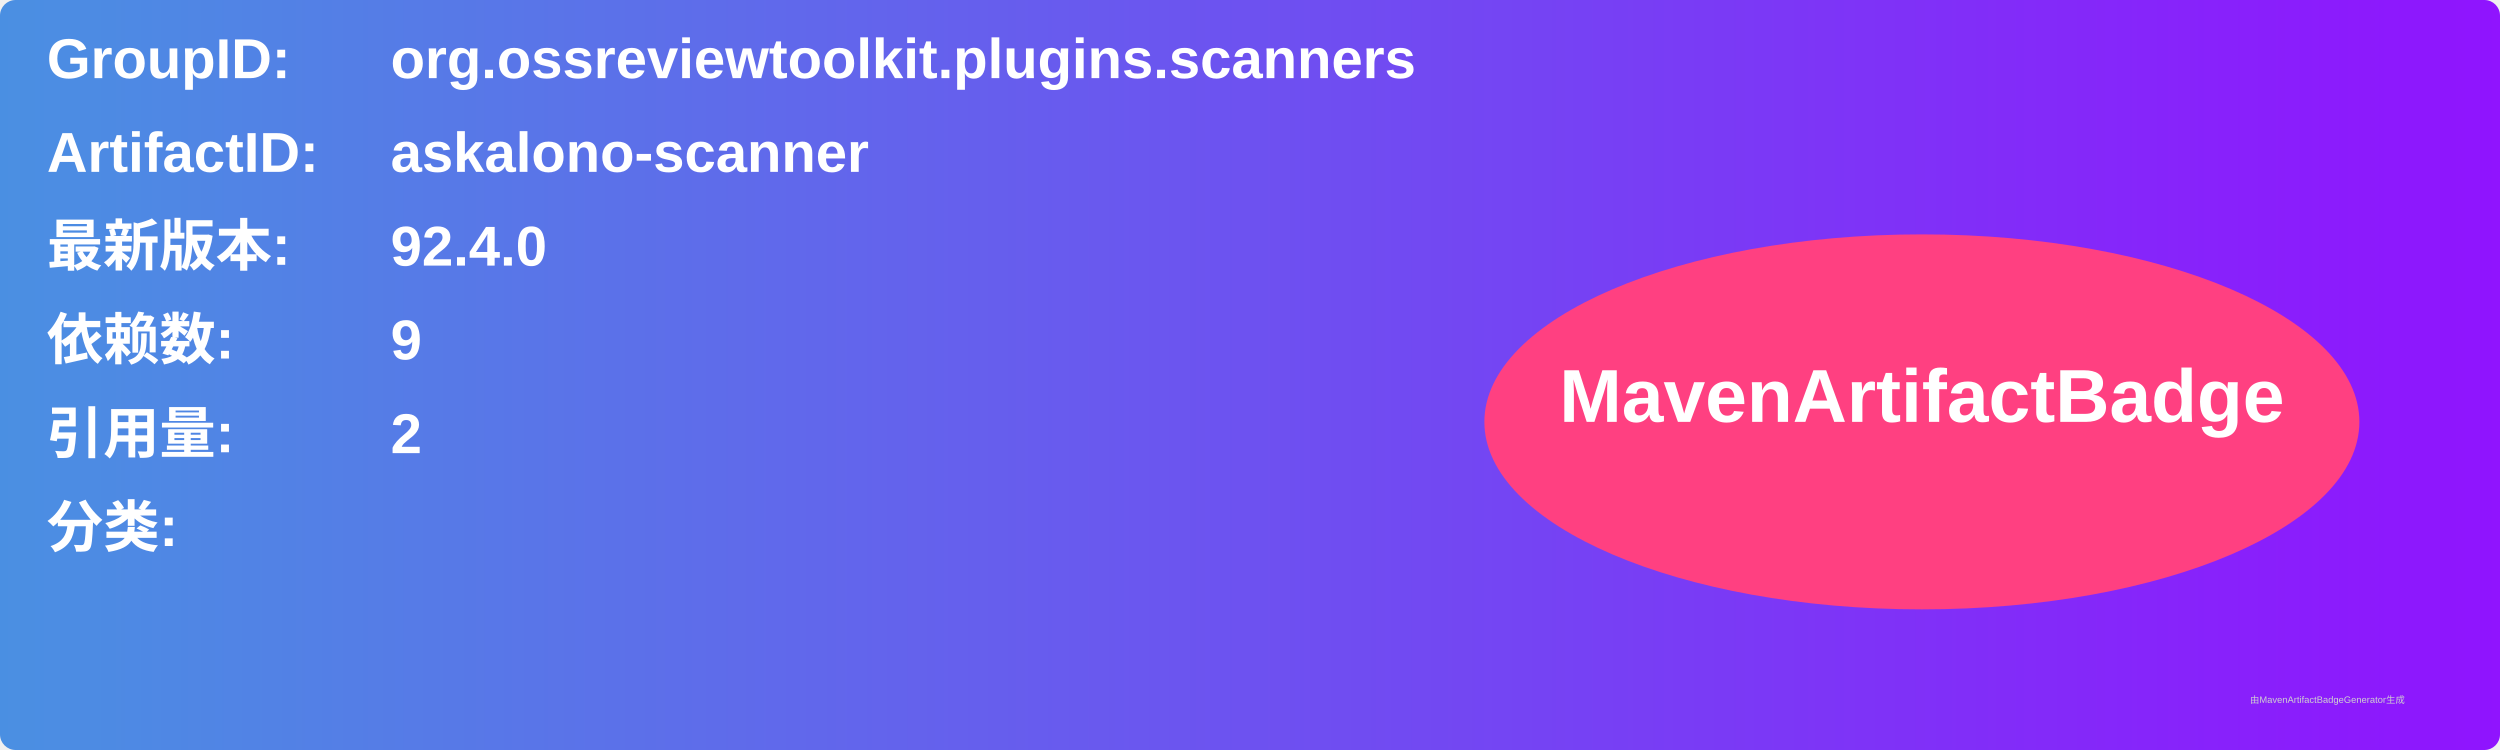
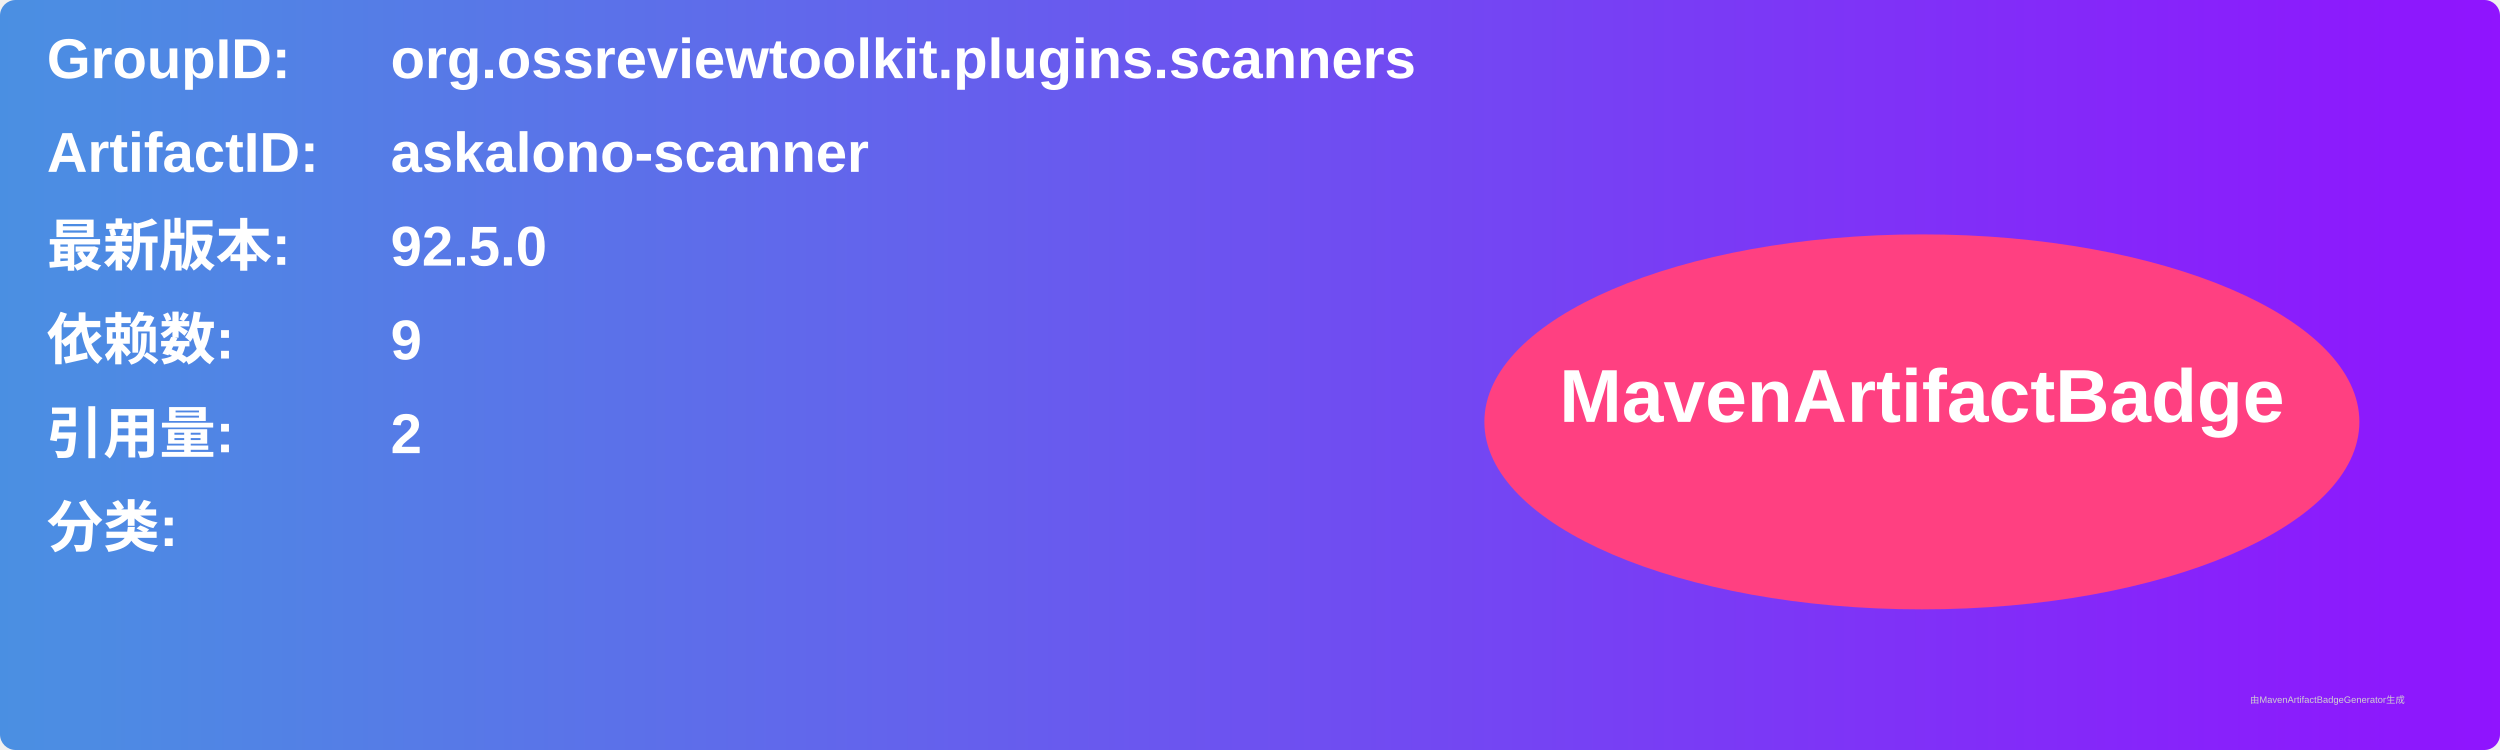
<svg xmlns="http://www.w3.org/2000/svg" width="800" height="240" viewBox="0 0 800 240">
  <linearGradient id="grad" x1="0%" y1="0%" x2="100%" y2="0%">
    <stop offset="0%" stop-color="#4a90e2" />
    <stop offset="100%" stop-color="#9013fe" />
  </linearGradient>
  <rect width="100%" height="100%" rx="5" ry="5" fill="url(#grad)" />
  <g transform="translate(15, 15)">
    <text x="0" y="10" font-family="Arial" font-size="18" fill="white" font-weight="bold" width="260">GroupID:</text>
    <text x="110" y="10" font-family="Arial" font-size="18" fill="white" font-weight="bold" width="460">org.ossreviewtoolkit.plugins.scanners</text>
    <text x="0" y="40" font-family="Arial" font-size="18" fill="white" font-weight="bold" width="260">ArtifactID:</text>
    <text x="110" y="40" font-family="Arial" font-size="18" fill="white" font-weight="bold" width="460">askalono-scanner</text>
    <text x="0" y="70" font-family="Arial" font-size="18" fill="white" font-weight="bold">最新版本:</text>
    <text x="110" y="70" font-family="Arial" font-size="18" fill="white" font-weight="bold">
-       <tspan font-weight="bold">92.4.0</tspan>
+       <tspan font-weight="bold">92.5.0</tspan>
    </text>
    <text x="0" y="100" font-family="Arial" font-size="18" fill="white" font-weight="bold">依赖数: </text>
    <text x="110" y="100" font-family="Arial" font-size="18" fill="white">
      <tspan font-weight="bold">9</tspan>
    </text>
    <text x="0" y="130" font-family="Arial" font-size="18" fill="white" font-weight="bold">引用量: </text>
    <text x="110" y="130" font-family="Arial" font-size="18" fill="white">
      <tspan font-weight="bold">2</tspan>
    </text>
    <text x="0" y="160" font-family="Arial" font-size="18" fill="white" font-weight="bold">分类:</text>
    <text x="10" y="190" font-family="Arial" font-size="10" fill="white">
      <tspan font-weight="bold" />
    </text>
    <ellipse cx="600" cy="120" rx="140" ry="60" fill="#ff4081" />
    <text x="600" y="120" text-anchor="middle" font-family="Arial" font-size="24" fill="white" font-weight="bold">MavenArtifactBadge</text>
  </g>
  <text x="720" y="225" font-family="Arial" font-size="3" fill="#d0d0d0">由MavenArtifactBadgeGenerator生成</text>
</svg>
